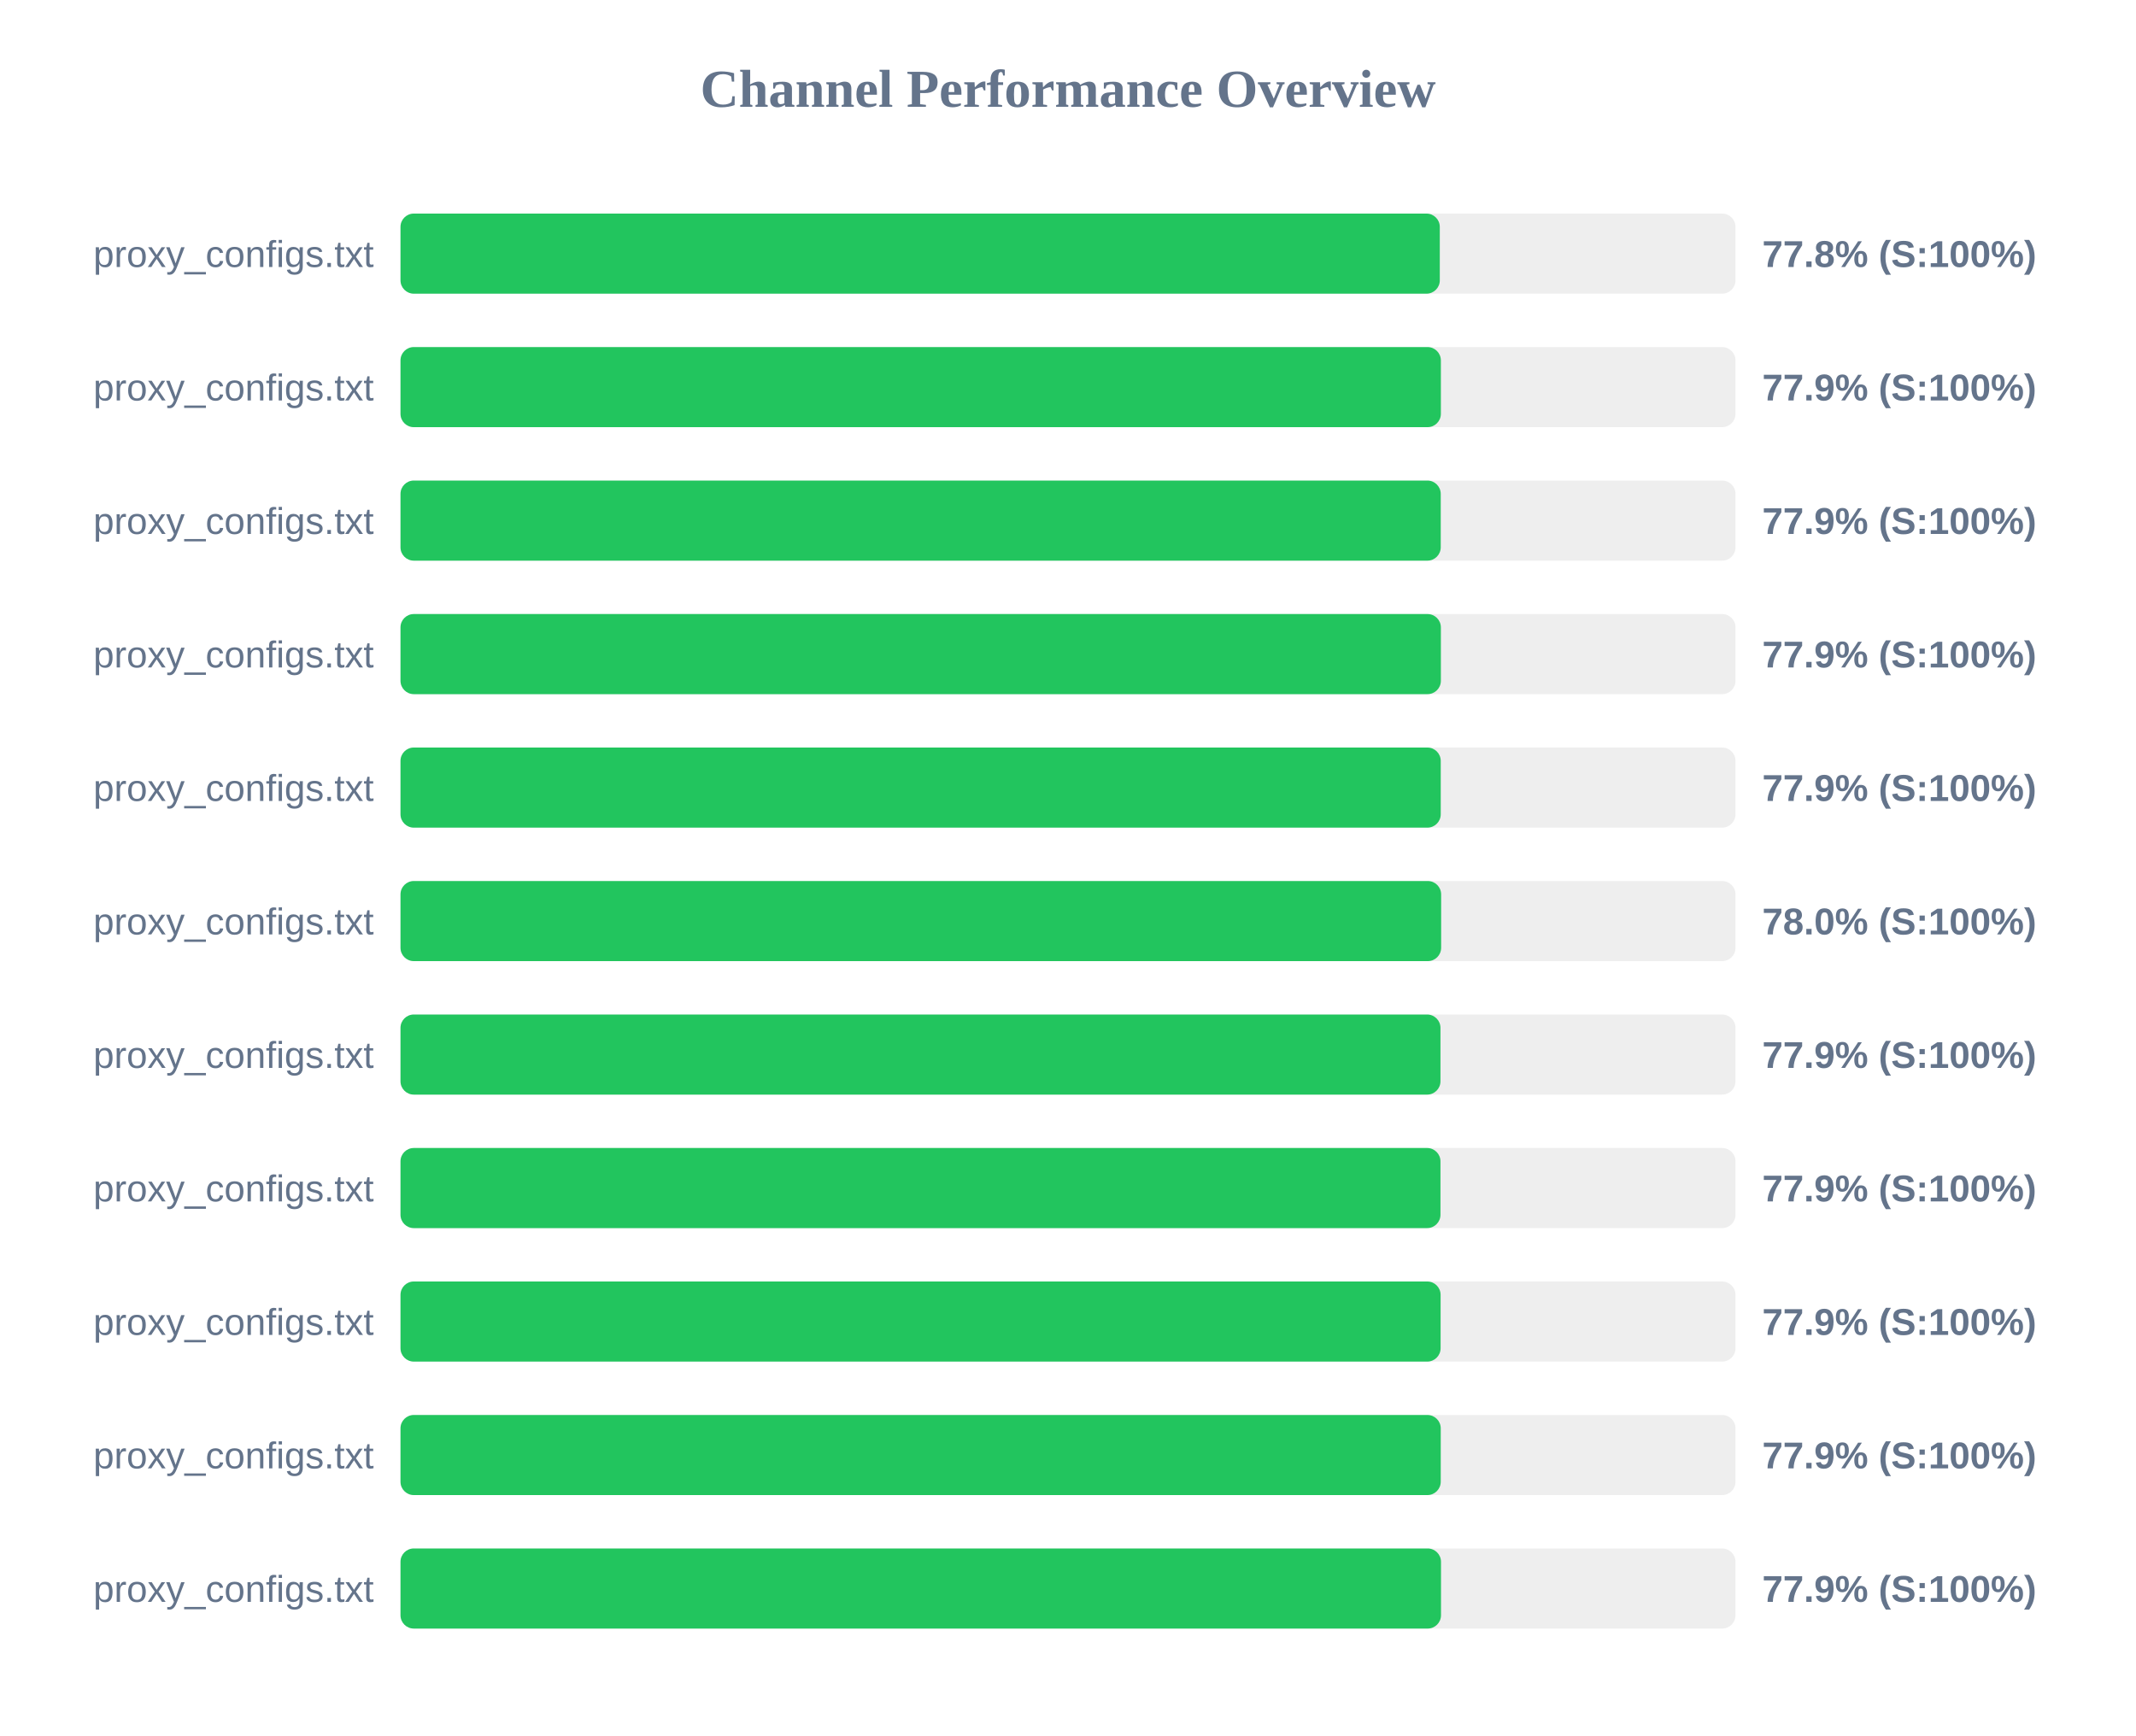
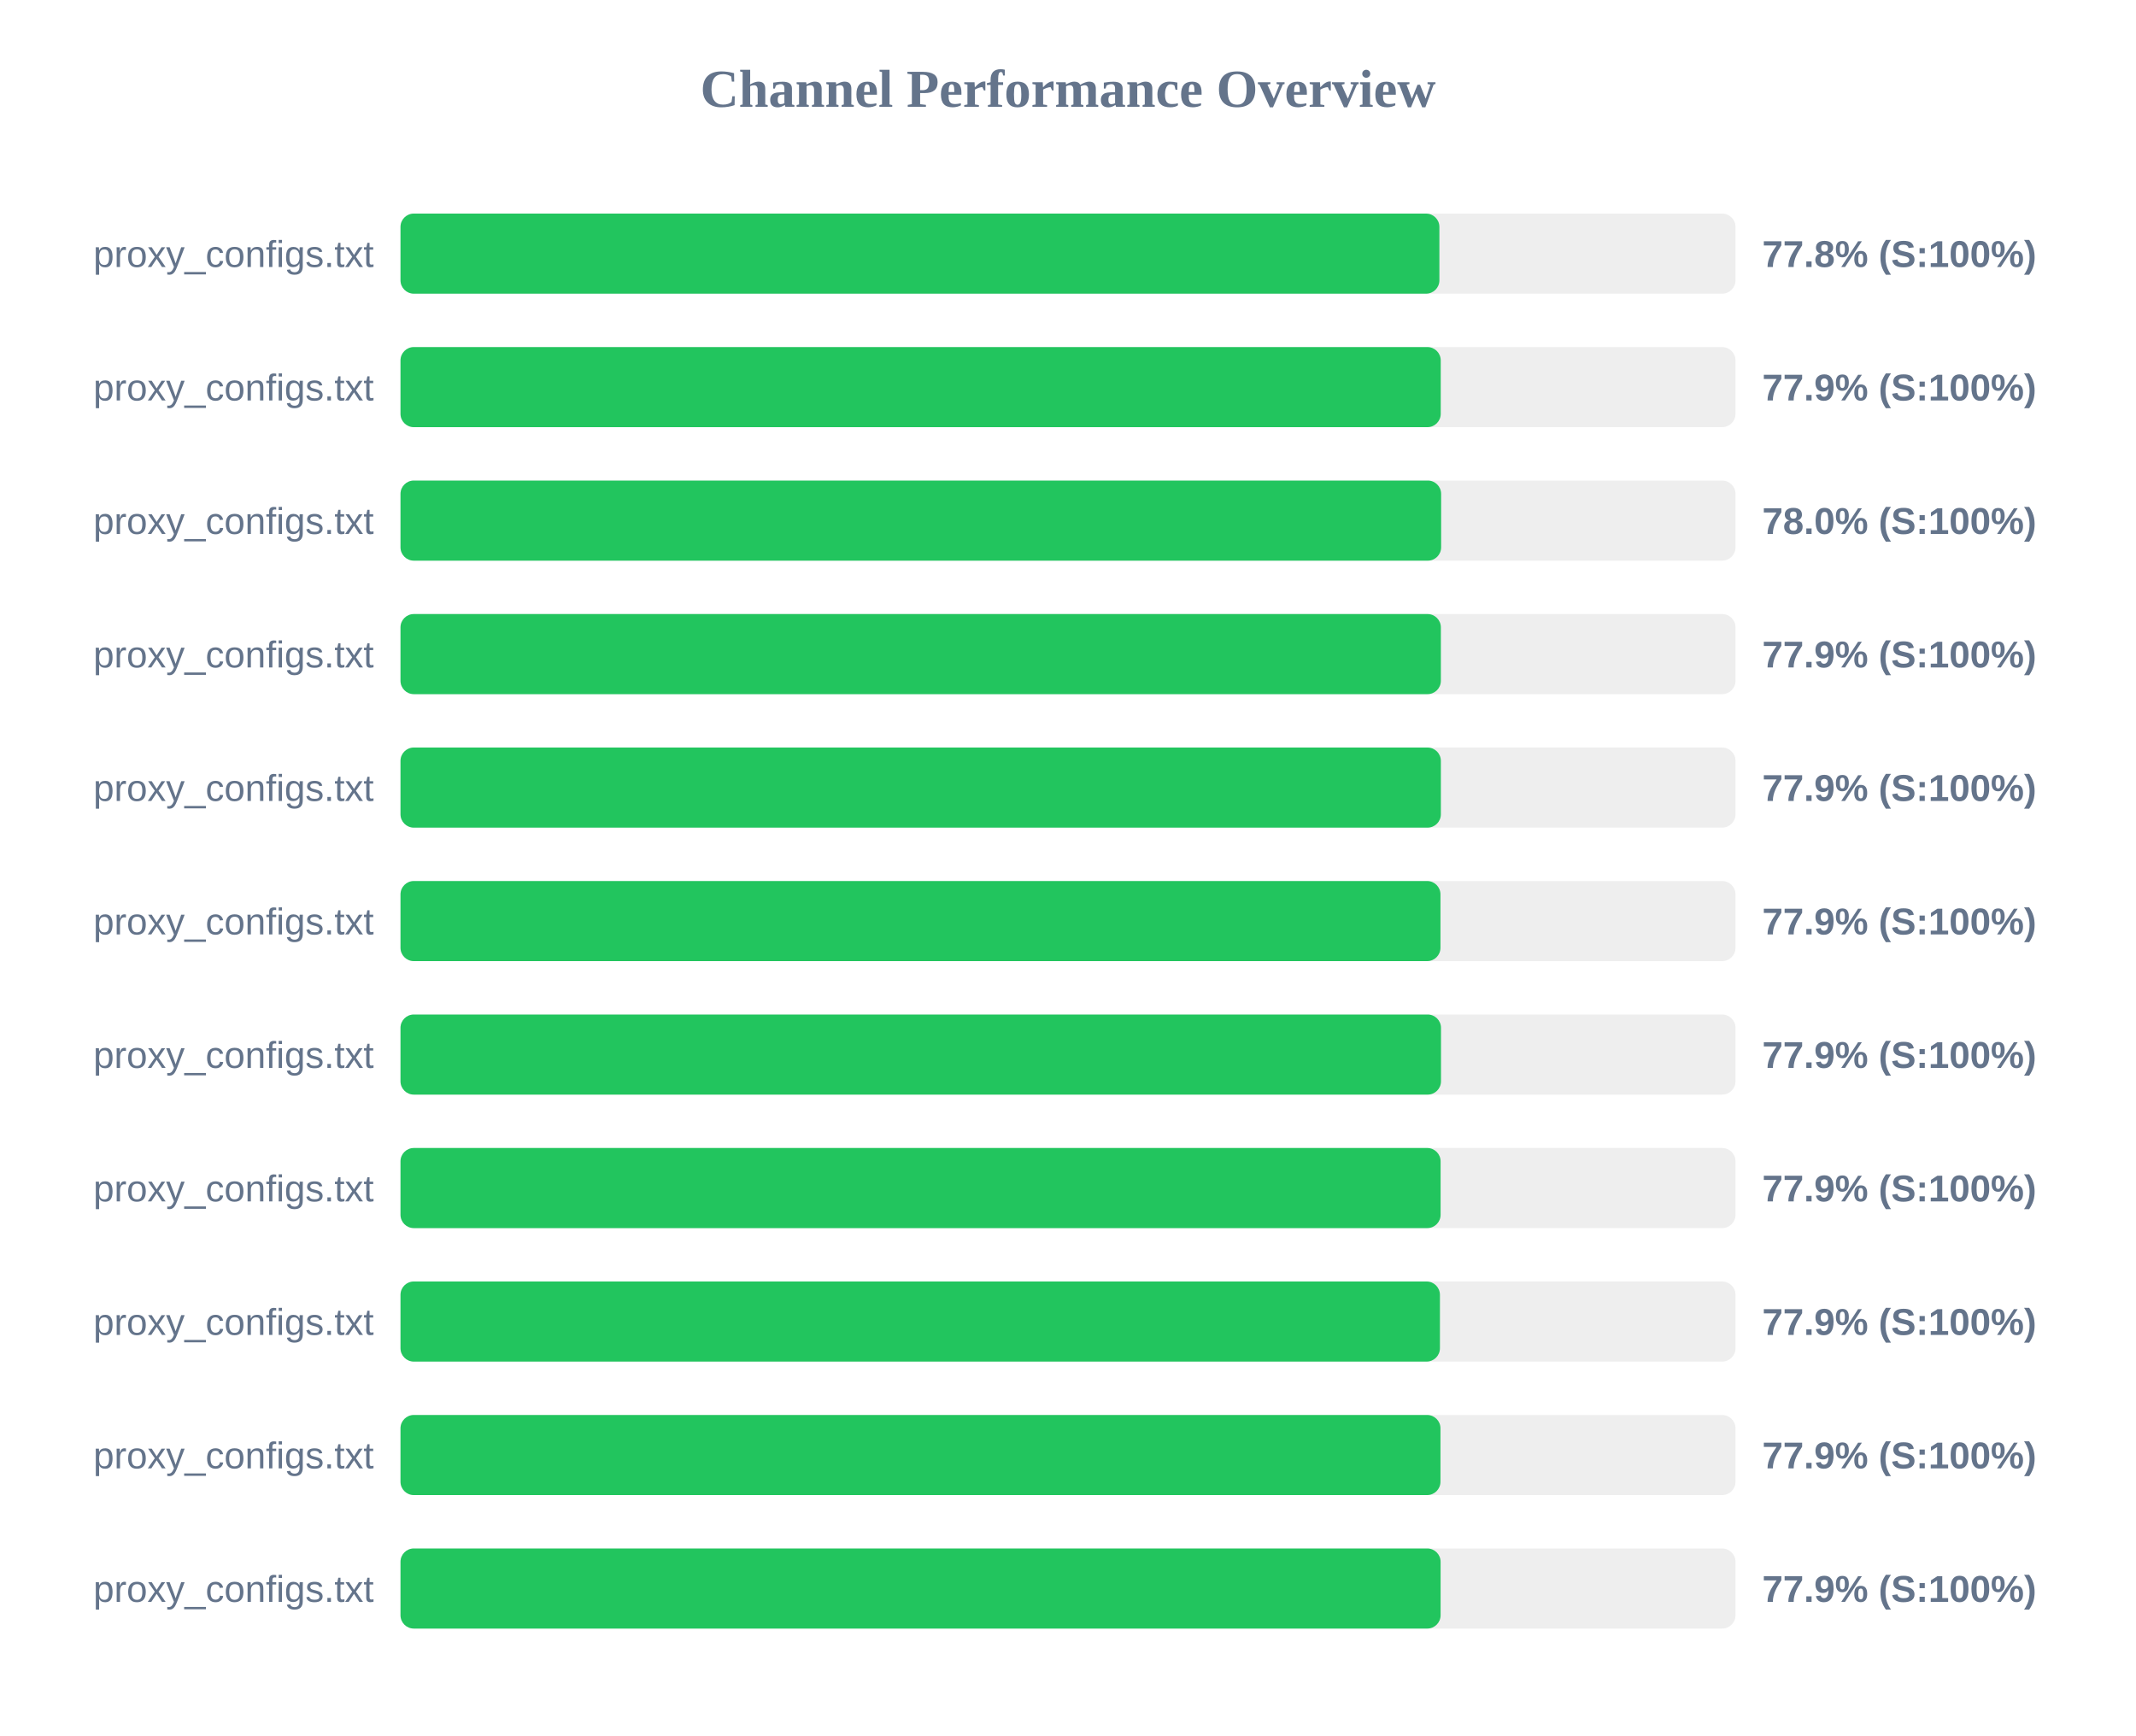
<svg xmlns="http://www.w3.org/2000/svg" width="800" height="650" version="1.1">
  <style>
        .row { font: 14px Arial; fill: #64748b; }
        .score { font: bold 14px Arial; fill: #64748b; }
    </style>
  <text x="400" y="40" text-anchor="middle" font-size="20px" font-weight="bold" fill="#64748b">Channel Performance Overview</text>
  <rect x="150" y="80" width="500" height="30" fill="#eee" rx="5" />
-   <rect x="150" y="80" width="389.25" height="30" fill="#22c55e" rx="5" />
+   <rect x="150" y="80" width="389.1" height="30" fill="#22c55e" rx="5" />
  <text x="140" y="100" text-anchor="end" class="row">proxy_configs.txt</text>
  <text x="660" y="100" text-anchor="start" class="score">77.8% (S:100%)</text>
  <rect x="150" y="130" width="500" height="30" fill="#eee" rx="5" />
-   <rect x="150" y="130" width="389.65" height="30" fill="#22c55e" rx="5" />
+   <rect x="150" y="130" width="389.6" height="30" fill="#22c55e" rx="5" />
  <text x="140" y="150" text-anchor="end" class="row">proxy_configs.txt</text>
  <text x="660" y="150" text-anchor="start" class="score">77.9% (S:100%)</text>
  <rect x="150" y="180" width="500" height="30" fill="#eee" rx="5" />
-   <rect x="150" y="180" width="389.6" height="30" fill="#22c55e" rx="5" />
+   <rect x="150" y="180" width="389.75" height="30" fill="#22c55e" rx="5" />
  <text x="140" y="200" text-anchor="end" class="row">proxy_configs.txt</text>
-   <text x="660" y="200" text-anchor="start" class="score">77.9% (S:100%)</text>
+   <text x="660" y="200" text-anchor="start" class="score">78.0% (S:100%)</text>
  <rect x="150" y="230" width="500" height="30" fill="#eee" rx="5" />
  <rect x="150" y="230" width="389.65" height="30" fill="#22c55e" rx="5" />
  <text x="140" y="250" text-anchor="end" class="row">proxy_configs.txt</text>
  <text x="660" y="250" text-anchor="start" class="score">77.9% (S:100%)</text>
  <rect x="150" y="280" width="500" height="30" fill="#eee" rx="5" />
-   <rect x="150" y="280" width="389.6" height="30" fill="#22c55e" rx="5" />
+   <rect x="150" y="280" width="389.65" height="30" fill="#22c55e" rx="5" />
  <text x="140" y="300" text-anchor="end" class="row">proxy_configs.txt</text>
  <text x="660" y="300" text-anchor="start" class="score">77.9% (S:100%)</text>
  <rect x="150" y="330" width="500" height="30" fill="#eee" rx="5" />
-   <rect x="150" y="330" width="389.75" height="30" fill="#22c55e" rx="5" />
+   <rect x="150" y="330" width="389.5" height="30" fill="#22c55e" rx="5" />
  <text x="140" y="350" text-anchor="end" class="row">proxy_configs.txt</text>
-   <text x="660" y="350" text-anchor="start" class="score">78.0% (S:100%)</text>
+   <text x="660" y="350" text-anchor="start" class="score">77.9% (S:100%)</text>
  <rect x="150" y="380" width="500" height="30" fill="#eee" rx="5" />
-   <rect x="150" y="380" width="389.5" height="30" fill="#22c55e" rx="5" />
+   <rect x="150" y="380" width="389.7" height="30" fill="#22c55e" rx="5" />
  <text x="140" y="400" text-anchor="end" class="row">proxy_configs.txt</text>
  <text x="660" y="400" text-anchor="start" class="score">77.9% (S:100%)</text>
  <rect x="150" y="430" width="500" height="30" fill="#eee" rx="5" />
-   <rect x="150" y="430" width="389.5" height="30" fill="#22c55e" rx="5" />
+   <rect x="150" y="430" width="389.55" height="30" fill="#22c55e" rx="5" />
  <text x="140" y="450" text-anchor="end" class="row">proxy_configs.txt</text>
  <text x="660" y="450" text-anchor="start" class="score">77.9% (S:100%)</text>
  <rect x="150" y="480" width="500" height="30" fill="#eee" rx="5" />
-   <rect x="150" y="480" width="389.55" height="30" fill="#22c55e" rx="5" />
+   <rect x="150" y="480" width="389.3" height="30" fill="#22c55e" rx="5" />
  <text x="140" y="500" text-anchor="end" class="row">proxy_configs.txt</text>
  <text x="660" y="500" text-anchor="start" class="score">77.9% (S:100%)</text>
  <rect x="150" y="530" width="500" height="30" fill="#eee" rx="5" />
-   <rect x="150" y="530" width="389.6" height="30" fill="#22c55e" rx="5" />
+   <rect x="150" y="530" width="389.5" height="30" fill="#22c55e" rx="5" />
  <text x="140" y="550" text-anchor="end" class="row">proxy_configs.txt</text>
  <text x="660" y="550" text-anchor="start" class="score">77.9% (S:100%)</text>
  <rect x="150" y="580" width="500" height="30" fill="#eee" rx="5" />
-   <rect x="150" y="580" width="389.7" height="30" fill="#22c55e" rx="5" />
+   <rect x="150" y="580" width="389.55" height="30" fill="#22c55e" rx="5" />
  <text x="140" y="600" text-anchor="end" class="row">proxy_configs.txt</text>
  <text x="660" y="600" text-anchor="start" class="score">77.9% (S:100%)</text>
</svg>
